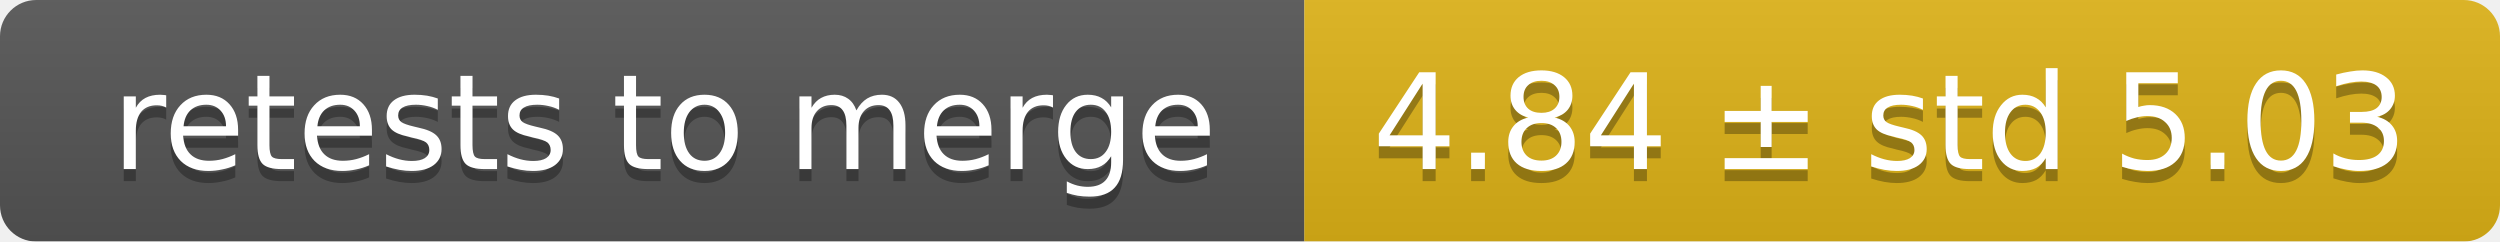
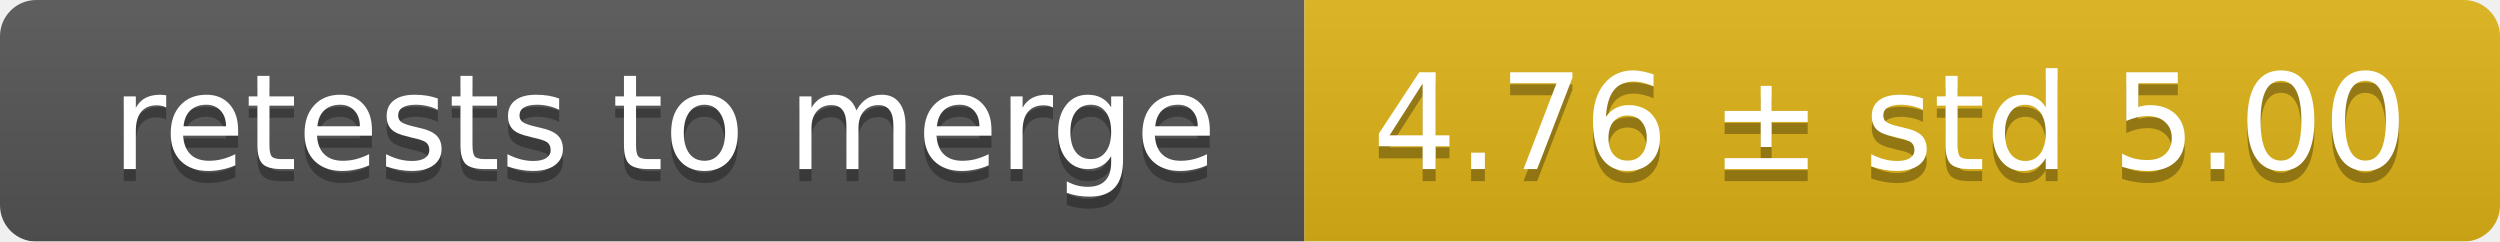
<svg xmlns="http://www.w3.org/2000/svg" width="207" height="20">
  <linearGradient id="smooth" x2="0" y2="100%">
    <stop offset="0" stop-color="#bbb" stop-opacity=".1" />
    <stop offset="1" stop-opacity=".1" />
  </linearGradient>
  <mask id="round">
    <rect width="207" height="20" rx="3" fill="#fff" />
  </mask>
  <g mask="url(#round)">
    <rect width="108" height="20" fill="#555" />
    <rect x="108" width="99" height="20" fill="#dfb317" />
    <rect width="207" height="20" fill="url(#smooth)" />
  </g>
  <g fill="#fff" text-anchor="middle" font-family="DejaVu Sans,Verdana,Geneva,sans-serif" font-size="11">
    <text x="55" y="15" fill="#010101" fill-opacity=".3">retests to merge</text>
    <text x="55" y="14">retests to merge</text>
-     <text x="156.5" y="15" fill="#010101" fill-opacity=".3">4.84 ± std 5.03</text>
-     <text x="156.5" y="14">4.84 ± std 5.03</text>
+     <text x="156.5" y="15" fill="#010101" fill-opacity=".3">4.76 ± std 5.00</text>
+     <text x="156.5" y="14">4.76 ± std 5.00</text>
  </g>
</svg>
